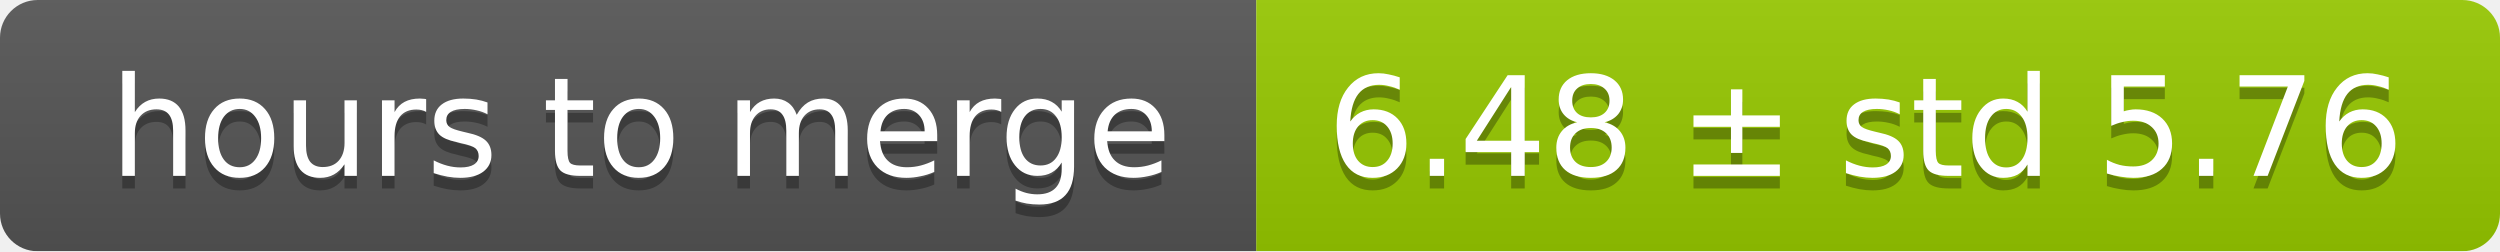
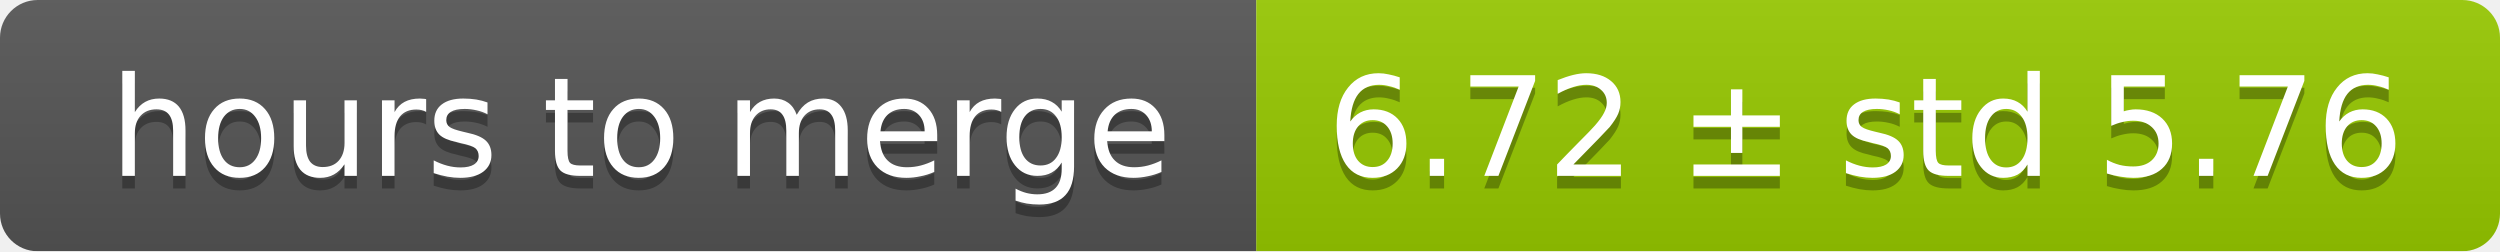
<svg xmlns="http://www.w3.org/2000/svg" width="199" height="20">
  <linearGradient id="smooth" x2="0" y2="100%">
    <stop offset="0" stop-color="#bbb" stop-opacity=".1" />
    <stop offset="1" stop-opacity=".1" />
  </linearGradient>
  <mask id="round">
    <rect width="199" height="20" rx="3" fill="#fff" />
  </mask>
  <g mask="url(#round)">
    <rect width="100" height="20" fill="#555" />
    <rect x="100" width="99" height="20" fill="#97ca00" />
    <rect width="199" height="20" fill="url(#smooth)" />
  </g>
  <g fill="#fff" text-anchor="middle" font-family="DejaVu Sans,Verdana,Geneva,sans-serif" font-size="11">
    <text x="51" y="15" fill="#010101" fill-opacity=".3">hours to merge</text>
    <text x="51" y="14">hours to merge</text>
-     <text x="148.5" y="15" fill="#010101" fill-opacity=".3">6.48 ± std 5.76</text>
-     <text x="148.5" y="14">6.48 ± std 5.76</text>
+     <text x="148.5" y="15" fill="#010101" fill-opacity=".3">6.72 ± std 5.76</text>
+     <text x="148.5" y="14">6.72 ± std 5.76</text>
  </g>
</svg>
